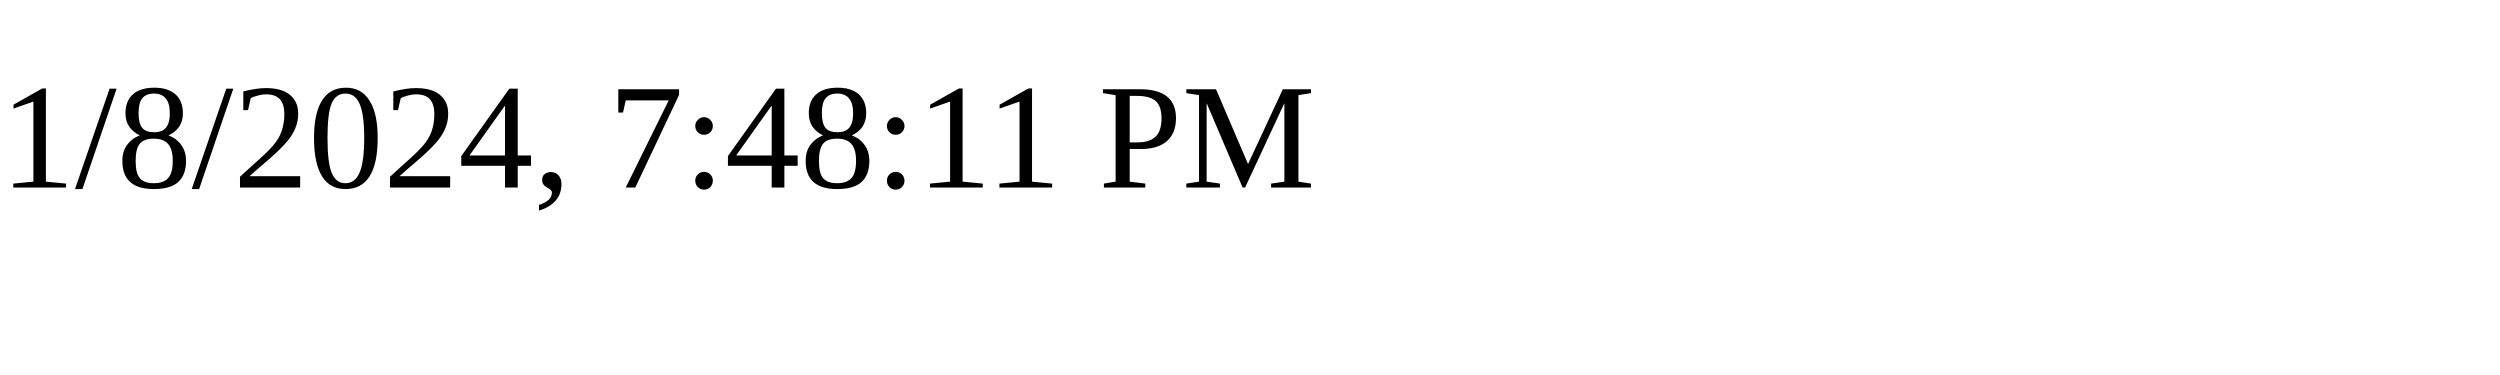
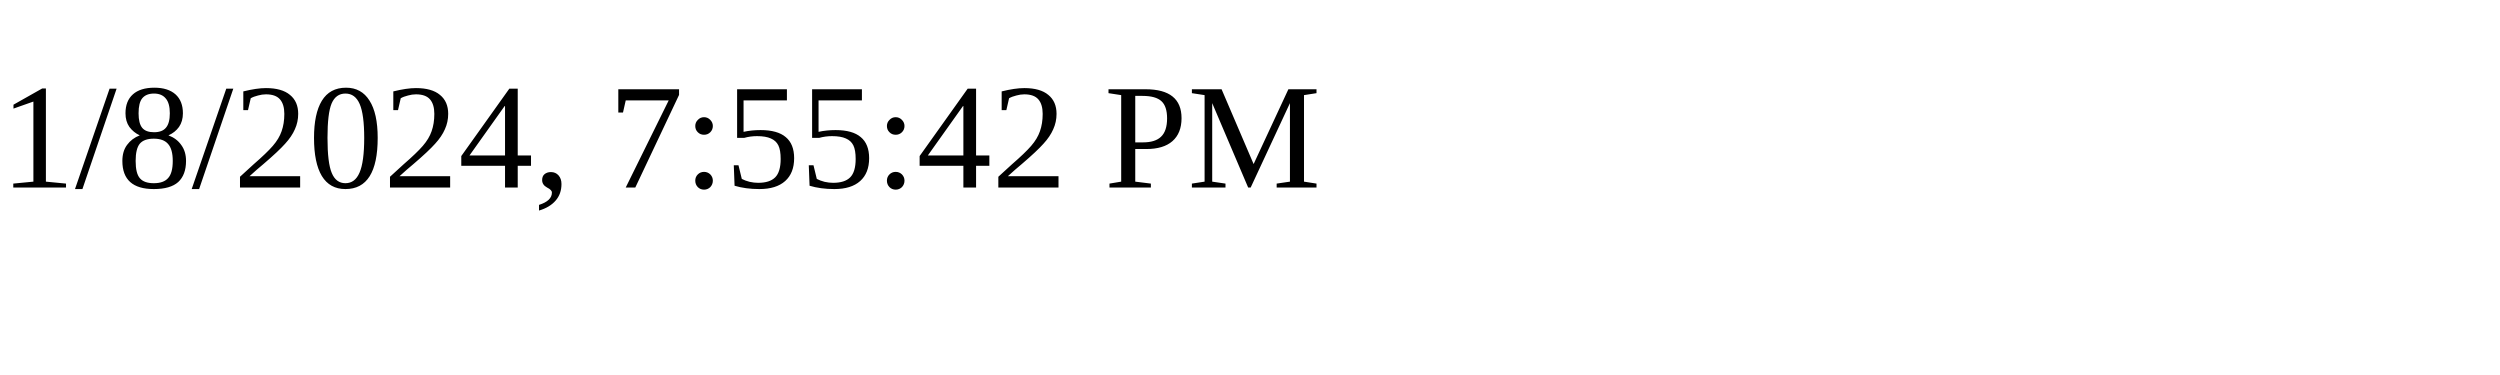
<svg xmlns="http://www.w3.org/2000/svg" height="30" width="200">
-   <text x="0" y="15">1/8/2024, 7:48:11 PM</text>
+   <text x="0" y="15">1/8/2024, 7:55:42 PM</text>
</svg>
